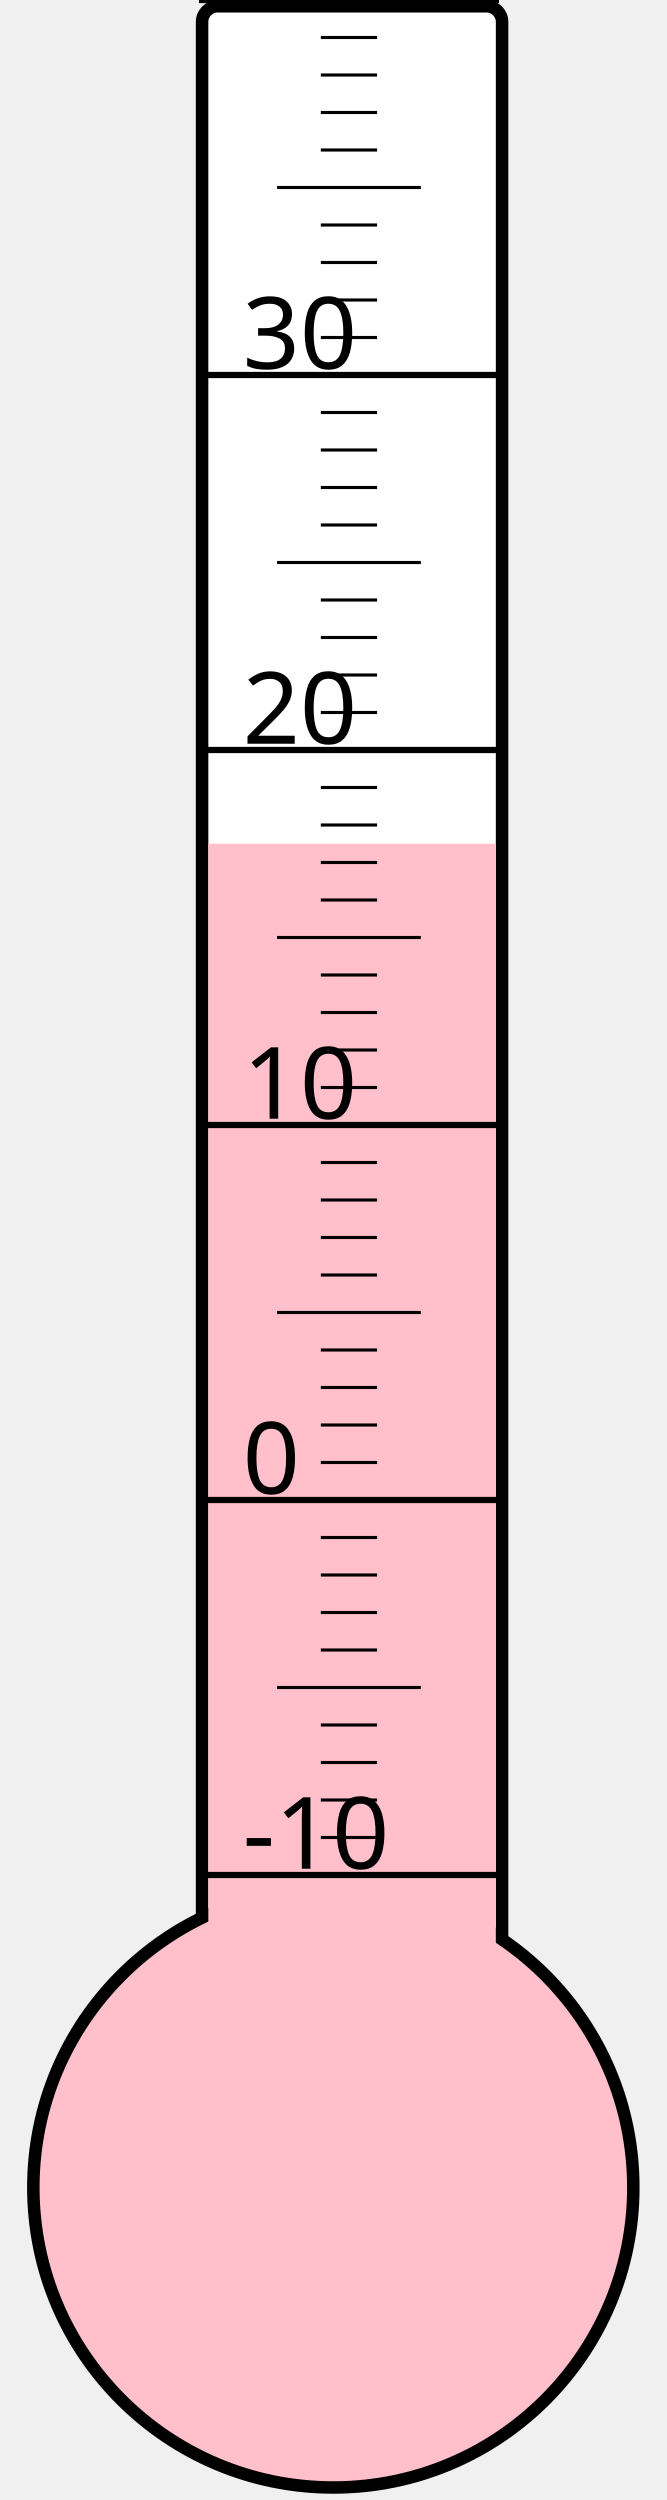
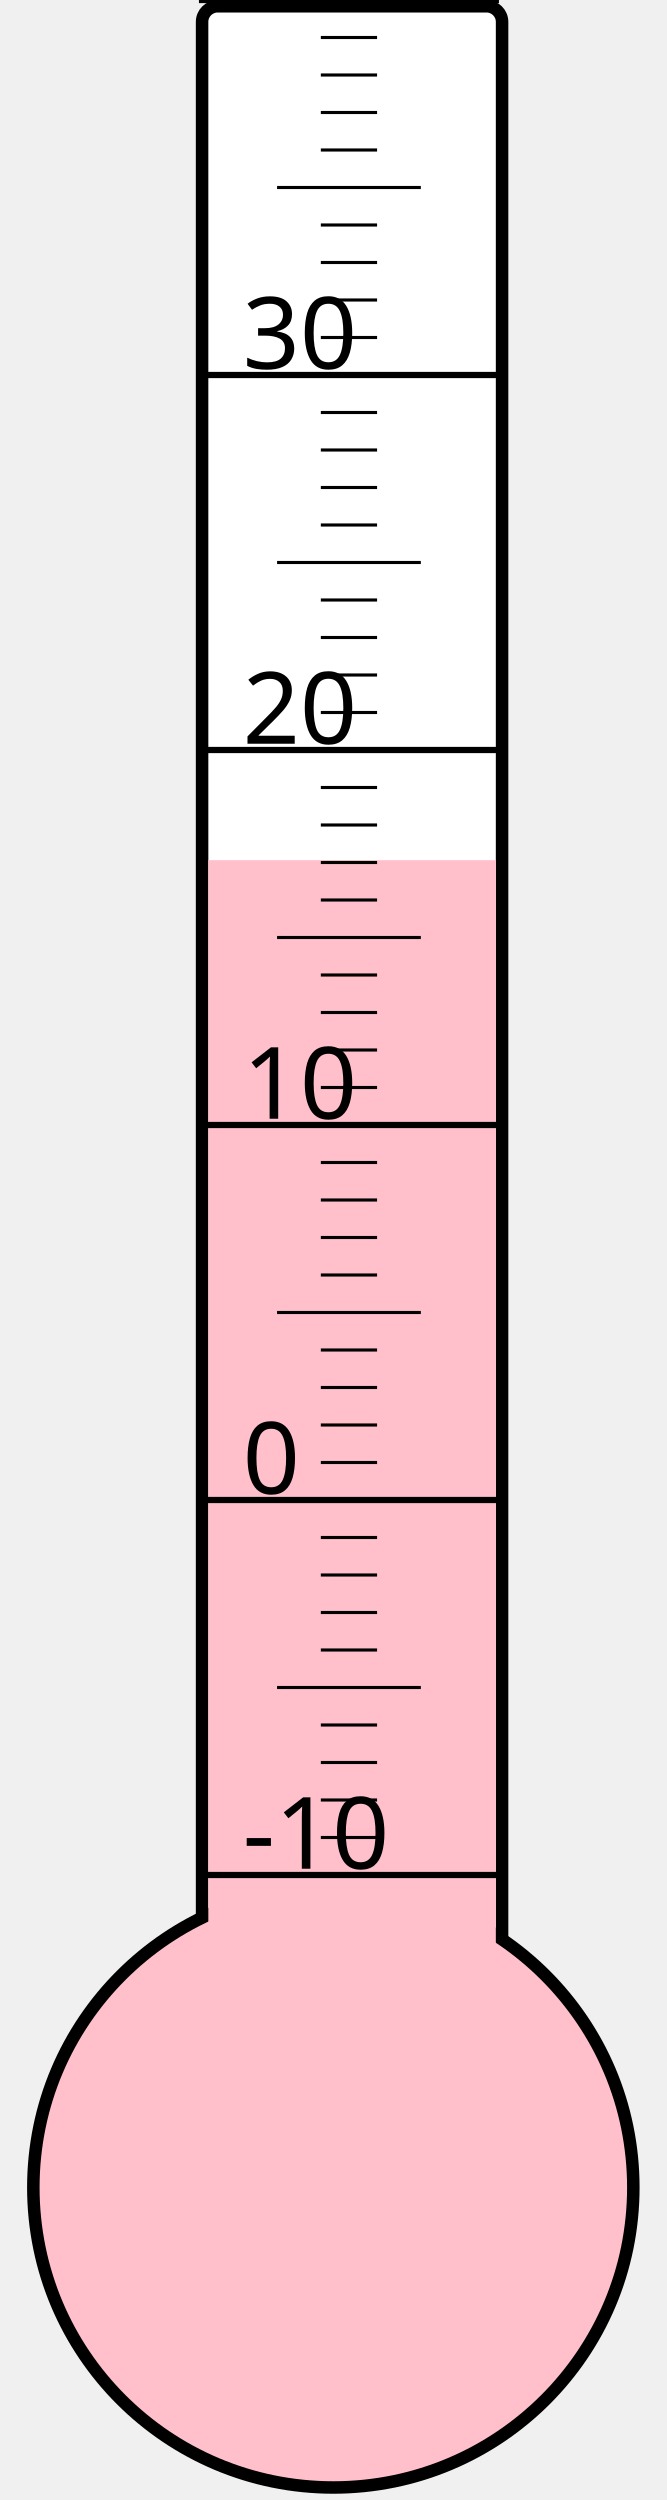
<svg xmlns="http://www.w3.org/2000/svg" width="40px" height="150px" viewBox="0 0 200 800">
  <rect width="200" height="800" x="0" y="0" style="fill: #ffffeb; fill-opacity: 0;" />
  <rect width="96" height="680" x="58" y="2" rx="5" ry="5" style="fill: white; fill-opacity: 1; stroke: black; stroke-width: 4;" />
  <circle cx="100" cy="700" r="96" style="fill: pink; stroke: black; stroke-width: 4;" />
-   <rect width="92" height="430.0" x="60" y="270.0" style="fill: pink; fill-opacity: 1; stroke-width: 0;" />
+   <rect width="92" height="424.75" x="60" y="275.25" style="fill: pink; fill-opacity: 1; stroke-width: 0;" />
  <text x="71" y="598" style="font-family: sans-serif; font-size: 24pt;">-10</text>
  <text x="71" y="478" style="font-family: sans-serif; font-size: 24pt;">0</text>
  <text x="71" y="358" style="font-family: sans-serif; font-size: 24pt;">10</text>
  <text x="71" y="238" style="font-family: sans-serif; font-size: 24pt;">20</text>
  <text x="71" y="118" style="font-family: sans-serif; font-size: 24pt;">30</text>
  <g style="stroke: black;">
    <line x1="57" y1="600" x2="153" y2="600" style="stroke-width: 2;" />
    <line x1="96" y1="588" x2="114" y2="588" style="stroke-width: 1;" />
    <line x1="96" y1="576" x2="114" y2="576" style="stroke-width: 1;" />
    <line x1="96" y1="564" x2="114" y2="564" style="stroke-width: 1;" />
    <line x1="96" y1="552" x2="114" y2="552" style="stroke-width: 1;" />
    <line x1="82" y1="540" x2="128" y2="540" style="stroke-width: 1;" />
    <line x1="96" y1="528" x2="114" y2="528" style="stroke-width: 1;" />
    <line x1="96" y1="516" x2="114" y2="516" style="stroke-width: 1;" />
    <line x1="96" y1="504" x2="114" y2="504" style="stroke-width: 1;" />
    <line x1="96" y1="492" x2="114" y2="492" style="stroke-width: 1;" />
    <line x1="57" y1="480" x2="153" y2="480" style="stroke-width: 2;" />
    <line x1="96" y1="468" x2="114" y2="468" style="stroke-width: 1;" />
    <line x1="96" y1="456" x2="114" y2="456" style="stroke-width: 1;" />
    <line x1="96" y1="444" x2="114" y2="444" style="stroke-width: 1;" />
    <line x1="96" y1="432" x2="114" y2="432" style="stroke-width: 1;" />
    <line x1="82" y1="420" x2="128" y2="420" style="stroke-width: 1;" />
    <line x1="96" y1="408" x2="114" y2="408" style="stroke-width: 1;" />
    <line x1="96" y1="396" x2="114" y2="396" style="stroke-width: 1;" />
    <line x1="96" y1="384" x2="114" y2="384" style="stroke-width: 1;" />
    <line x1="96" y1="372" x2="114" y2="372" style="stroke-width: 1;" />
    <line x1="57" y1="360" x2="153" y2="360" style="stroke-width: 2;" />
    <line x1="96" y1="348" x2="114" y2="348" style="stroke-width: 1;" />
    <line x1="96" y1="336" x2="114" y2="336" style="stroke-width: 1;" />
    <line x1="96" y1="324" x2="114" y2="324" style="stroke-width: 1;" />
    <line x1="96" y1="312" x2="114" y2="312" style="stroke-width: 1;" />
    <line x1="82" y1="300" x2="128" y2="300" style="stroke-width: 1;" />
    <line x1="96" y1="288" x2="114" y2="288" style="stroke-width: 1;" />
    <line x1="96" y1="276" x2="114" y2="276" style="stroke-width: 1;" />
    <line x1="96" y1="264" x2="114" y2="264" style="stroke-width: 1;" />
    <line x1="96" y1="252" x2="114" y2="252" style="stroke-width: 1;" />
    <line x1="57" y1="240" x2="153" y2="240" style="stroke-width: 2;" />
    <line x1="96" y1="228" x2="114" y2="228" style="stroke-width: 1;" />
    <line x1="96" y1="216" x2="114" y2="216" style="stroke-width: 1;" />
    <line x1="96" y1="204" x2="114" y2="204" style="stroke-width: 1;" />
    <line x1="96" y1="192" x2="114" y2="192" style="stroke-width: 1;" />
    <line x1="82" y1="180" x2="128" y2="180" style="stroke-width: 1;" />
    <line x1="96" y1="168" x2="114" y2="168" style="stroke-width: 1;" />
    <line x1="96" y1="156" x2="114" y2="156" style="stroke-width: 1;" />
    <line x1="96" y1="144" x2="114" y2="144" style="stroke-width: 1;" />
    <line x1="96" y1="132" x2="114" y2="132" style="stroke-width: 1;" />
    <line x1="57" y1="120" x2="153" y2="120" style="stroke-width: 2;" />
    <line x1="96" y1="108" x2="114" y2="108" style="stroke-width: 1;" />
    <line x1="96" y1="96" x2="114" y2="96" style="stroke-width: 1;" />
    <line x1="96" y1="84" x2="114" y2="84" style="stroke-width: 1;" />
    <line x1="96" y1="72" x2="114" y2="72" style="stroke-width: 1;" />
    <line x1="82" y1="60" x2="128" y2="60" style="stroke-width: 1;" />
    <line x1="96" y1="48" x2="114" y2="48" style="stroke-width: 1;" />
    <line x1="96" y1="36" x2="114" y2="36" style="stroke-width: 1;" />
    <line x1="96" y1="24" x2="114" y2="24" style="stroke-width: 1;" />
    <line x1="96" y1="12" x2="114" y2="12" style="stroke-width: 1;" />
    <line x1="57" y1="0" x2="153" y2="0" style="stroke-width: 2;" />
  </g>
</svg>
